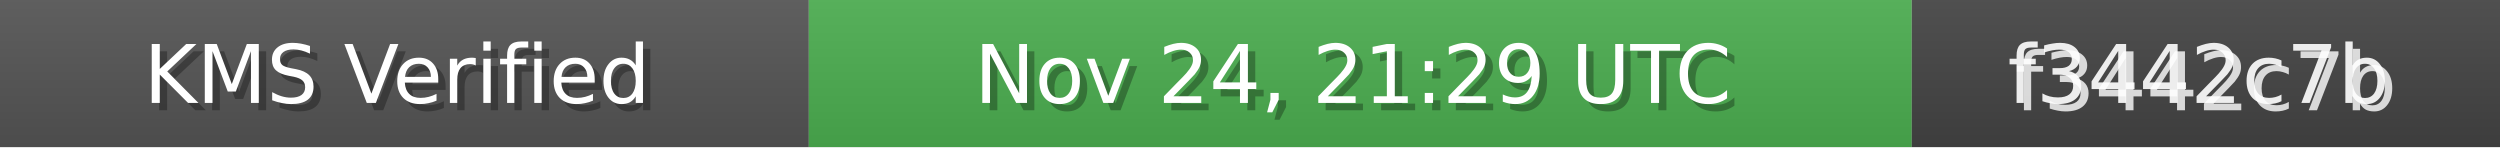
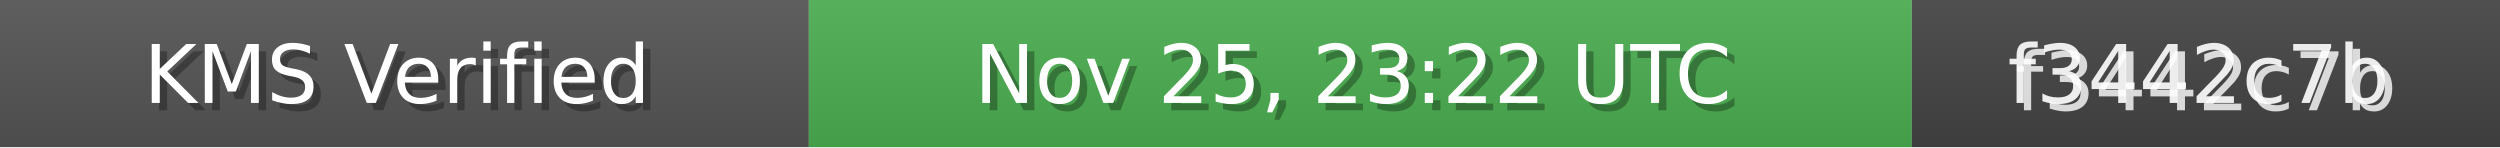
<svg xmlns="http://www.w3.org/2000/svg" width="340" height="20" role="img">
  <linearGradient id="bg" x2="0" y2="100%">
    <stop offset="0" stop-color="#bbb" stop-opacity=".1" />
    <stop offset="1" stop-opacity=".1" />
  </linearGradient>
  <rect width="110" height="20" fill="#555" />
  <rect x="110" width="150" height="20" fill="#4CAF50" />
  <rect x="260" width="80" height="20" fill="#444" />
  <rect width="340" height="20" fill="url(#bg)" />
  <g fill="#fff" text-anchor="middle" font-family="Verdana,Geneva,DejaVu Sans,sans-serif" font-size="11">
    <text x="55" y="15" fill="#000" fill-opacity=".3">KMS Verified</text>
    <text x="54" y="14">KMS Verified</text>
-     <text x="185" y="15" fill="#000" fill-opacity=".3">Nov 24, 21:29 UTC</text>
-     <text x="184" y="14">Nov 24, 21:29 UTC</text>
+     <text x="185" y="15" fill="#000" fill-opacity=".3">Nov 25, 23:22 UTC</text>
+     <text x="184" y="14">Nov 25, 23:22 UTC</text>
    <text x="300" y="15" fill="#fff" fill-opacity=".8">f3442c7b</text>
    <text x="299" y="14" fill="#fff" fill-opacity=".9">f3442c7b</text>
  </g>
</svg>
